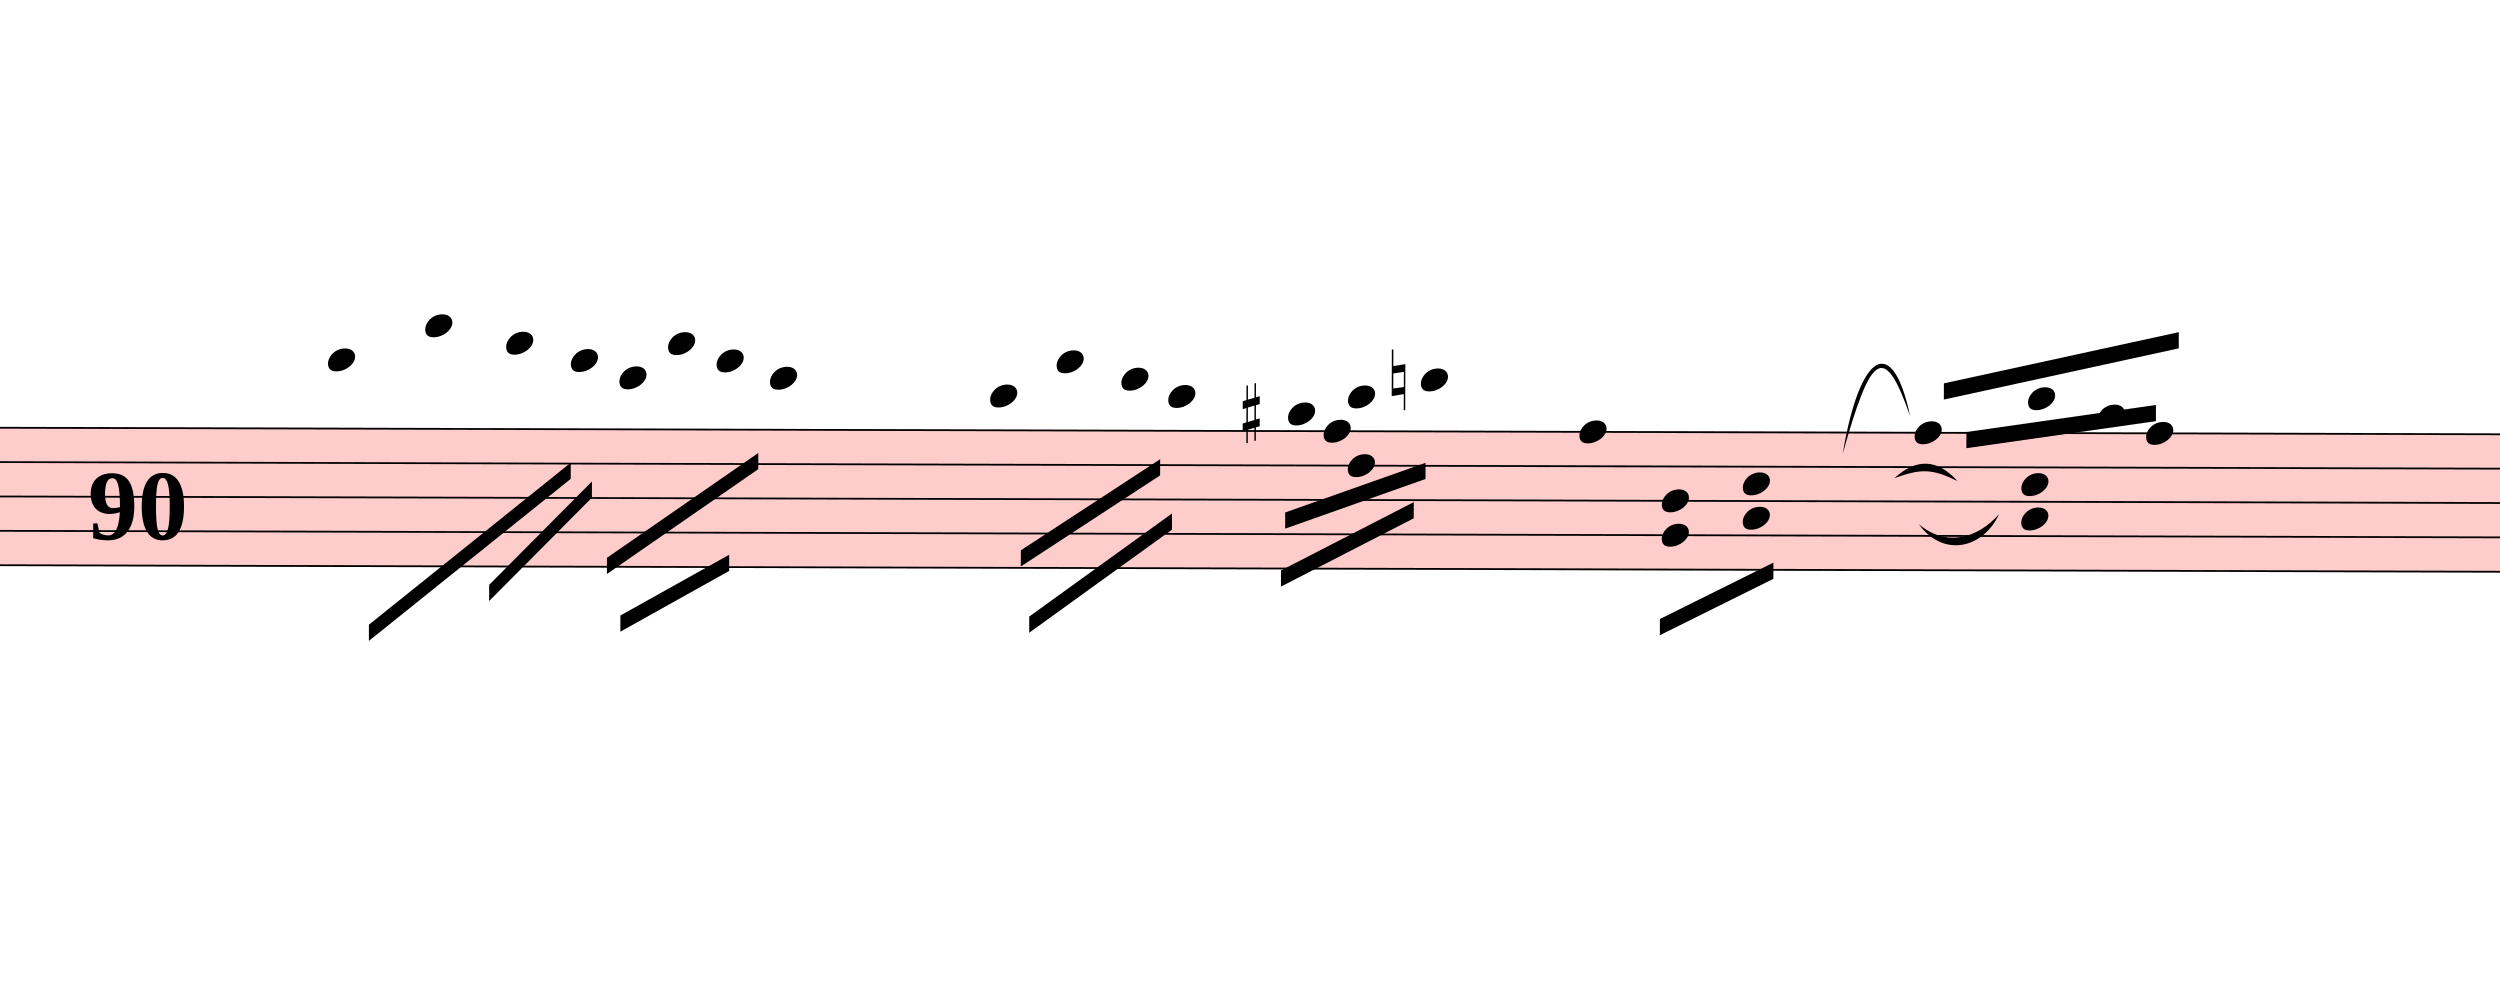
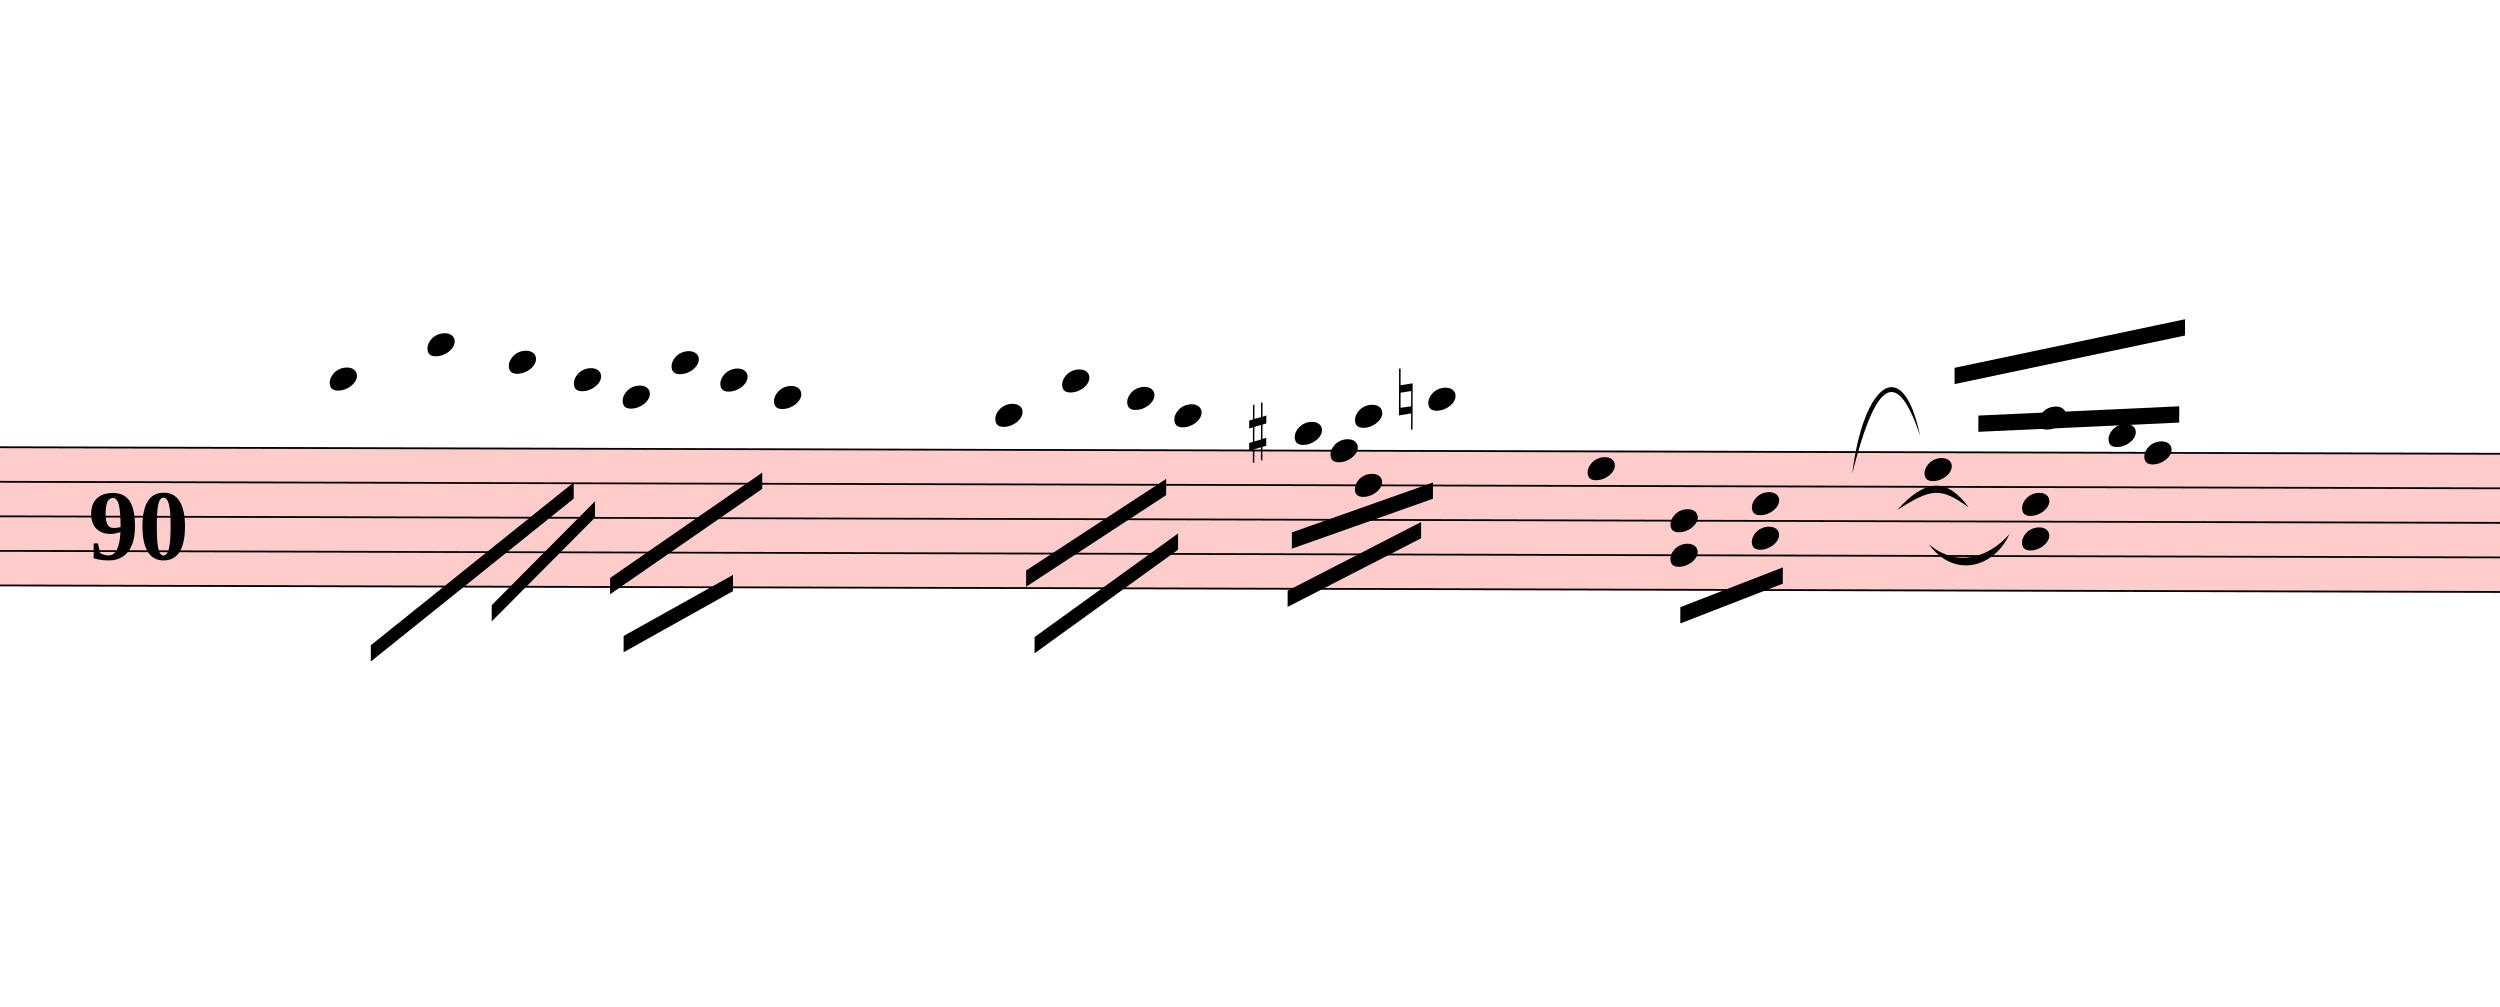
- <svg xmlns="http://www.w3.org/2000/svg" viewBox="1743 4049 13896 5467.6" version="1.1" overflow="visible">
+ <svg xmlns="http://www.w3.org/2000/svg" viewBox="1743 3953.5 13824 5563.1" version="1.1" overflow="visible">
  <defs>
    <style type="text/css">
    /* .staff * {
      fill: #000;
      stroke: #000;
    }

    .deletionBack {
      fill: #00000033;
    } */
  </style>
    <symbol id="sym_notehead_quarter" viewBox="0 0 1000 1000" overflow="inherit">
      <path transform="scale(1,-1)" d="M0 -39c0 68 73 172 200 172c66 0 114 -37 114 -95c0 -84 -106 -171 -218 -171c-64 0 -96 30 -96 94z" />
    </symbol>
    <symbol id="sym_accid_s" viewBox="0 0 1000 1000" overflow="inherit">
      <path transform="scale(1,-1)" d="M136 186v169h17v-164l44 14v-91l-44 -14v-165l44 12v-91l-44 -13v-155h-17v150l-76 -22v-155h-17v149l-43 -13v90l43 14v167l-43 -14v92l43 13v169h17v-163zM60 73v-167l76 22v168z" />
    </symbol>
    <symbol id="sym_accid_n" viewBox="0 0 1000 1000" overflow="inherit">
      <path transform="scale(1,-1)" d="M0 -188v539h18v-191l139 22v-533h-17v186zM18 -100l122 17v176l-122 -19v-174z" />
    </symbol>
  </defs>
  <g class="rastrums">
    <g class="rastrum" data-id="r488818e8-e6af-41cd-bcc0-325fb5447c47" style="transform: rotate(0.15deg); transform-origin: 1512px 6417px;">
      <g class="rastrum bounding-box" data-id="bbox-r488818e8-e6af-41cd-bcc0-325fb5447c47">
        <rect x="1512" y="6417" width="23409" height="774" fill="#ff000033" />
      </g>
      <path d="M1512 6422 L24921 6422" stroke-width="10" stroke="black" />
      <path d="M1512 6613 L24921 6613" stroke-width="10" stroke="black" />
      <path d="M1512 6804 L24921 6804" stroke-width="10" stroke="black" />
      <path d="M1512 6995 L24921 6995" stroke-width="10" stroke="black" />
      <path d="M1512 7186 L24921 7186" stroke-width="10" stroke="black" />
    </g>
  </g>
  <g class="draft" data-label="2" data-id="dfbf55031-0121-42c3-a3e3-0eaf4d00a204">
    <g class="system" data-id="tf478b582-6fba-4218-87ca-1543409a3803">
      <g class="staff" data-n="1" data-rastrum="r488818e8-e6af-41cd-bcc0-325fb5447c47" style="transform: rotate(0.15deg); transform-origin: 1512px 6417px;">
        <g class="note" data-id="dda43dd7b-8d0c-4052-91e5-b5253f4a4be3" data-stem.dir="down">
          <g class="notehead">
            <use href="#sym_notehead_quarter" height="480px" width="480px" x="3582" y="6040" />
          </g>
          <g class="ledgerLines above">
            <path d="M3543 6231 L3771 6231" stroke-width="18" />
            <path d="M3543 6040 L3771 6040" stroke-width="18" />
          </g>
          <g class="stem">
            <path d="M3582 6040 L3582 6613" stroke-width="14" />
          </g>
        </g>
        <g class="note" data-id="dea3c6f93-5300-4dc1-a75b-e6f2b0b8f7f5" data-stem.dir="down">
          <g class="notehead">
            <use href="#sym_notehead_quarter" height="480px" width="480px" x="4122" y="5849" />
          </g>
          <g class="ledgerLines above">
            <path d="M4083 6231 L4311 6231" stroke-width="18" />
            <path d="M4083 6040 L4311 6040" stroke-width="18" />
            <path d="M4083 5849 L4311 5849" stroke-width="18" />
          </g>
          <g class="stem">
            <path d="M4122 5849 L4122 6517.5" stroke-width="14" />
          </g>
        </g>
        <g class="note" data-id="dab7c261a-d536-4b74-820b-9ed87b23dea6" data-stem.dir="down">
          <g class="notehead">
            <use href="#sym_notehead_quarter" height="480px" width="480px" x="4572" y="5944.5" />
          </g>
          <g class="ledgerLines above">
            <path d="M4533 6231 L4761 6231" stroke-width="18" />
            <path d="M4533 6040 L4761 6040" stroke-width="18" />
          </g>
          <g class="stem">
            <path d="M4572 5944.5 L4572 6613" stroke-width="14" />
          </g>
        </g>
        <g class="note" data-id="d6a59a0a7-5b8b-4db3-a1ee-c3f8f03a79cb" data-stem.dir="down">
          <g class="notehead">
            <use href="#sym_notehead_quarter" height="480px" width="480px" x="4932" y="6040" />
          </g>
          <g class="ledgerLines above">
            <path d="M4893 6231 L5121 6231" stroke-width="18" />
            <path d="M4893 6040 L5121 6040" stroke-width="18" />
          </g>
          <g class="stem">
            <path d="M4932 6040 L4932 6708.5" stroke-width="14" />
          </g>
        </g>
        <g class="note" data-id="d027c03ec-a439-479c-b43d-f915c0272e86" data-stem.dir="down">
          <g class="notehead">
            <use href="#sym_notehead_quarter" height="480px" width="480px" x="5202" y="6135.5" />
          </g>
          <g class="ledgerLines above">
            <path d="M5163 6231 L5391 6231" stroke-width="18" />
          </g>
          <g class="stem">
            <path d="M5202 6135.5 L5202 6804" stroke-width="14" />
          </g>
        </g>
        <g class="note" data-id="da15ade23-e53c-4aba-951b-5805c828ffeb" data-stem.dir="down">
          <g class="notehead">
            <use href="#sym_notehead_quarter" height="480px" width="480px" x="5472" y="5944.5" />
          </g>
          <g class="ledgerLines above">
            <path d="M5433 6231 L5661 6231" stroke-width="18" />
            <path d="M5433 6040 L5661 6040" stroke-width="18" />
          </g>
          <g class="stem">
            <path d="M5472 5944.5 L5472 6613" stroke-width="14" />
          </g>
        </g>
        <g class="note" data-id="d0631d1ab-068d-4692-ac69-ed8161cac7ab" data-stem.dir="down">
          <g class="notehead">
            <use href="#sym_notehead_quarter" height="480px" width="480px" x="5742" y="6040" />
          </g>
          <g class="ledgerLines above">
            <path d="M5703 6231 L5931 6231" stroke-width="18" />
            <path d="M5703 6040 L5931 6040" stroke-width="18" />
          </g>
          <g class="stem">
            <path d="M5742 6040 L5742 6613" stroke-width="14" />
          </g>
        </g>
        <g class="note" data-id="dd63403bd-c03d-45e8-b98b-fb99b0ab5892" data-stem.dir="down">
          <g class="notehead">
            <use href="#sym_notehead_quarter" height="480px" width="480px" x="6039" y="6135.5" />
          </g>
          <g class="ledgerLines above">
            <path d="M6000 6231 L6228 6231" stroke-width="18" />
          </g>
          <g class="stem">
            <path d="M6039 6135.5 L6039 6613" stroke-width="14" />
          </g>
        </g>
        <g class="note" data-id="da51d93d5-6a72-4fa3-b590-065020e7de47" data-stem.dir="down">
          <g class="notehead">
            <use href="#sym_notehead_quarter" height="480px" width="480px" x="7263" y="6231" />
          </g>
          <g class="ledgerLines above">
            <path d="M7224 6231 L7452 6231" stroke-width="18" />
          </g>
          <g class="stem">
            <path d="M7263 6231 L7263 6708.5" stroke-width="14" />
          </g>
        </g>
        <g class="note" data-id="d9167f536-bab8-4bab-b734-27e2ccce8bc5" data-stem.dir="down">
          <g class="notehead">
            <use href="#sym_notehead_quarter" height="480px" width="480px" x="7632" y="6040" />
          </g>
          <g class="ledgerLines above">
            <path d="M7593 6231 L7821 6231" stroke-width="18" />
            <path d="M7593 6040 L7821 6040" stroke-width="18" />
          </g>
          <g class="stem">
            <path d="M7632 6040 L7632 6899.5" stroke-width="14" />
          </g>
        </g>
        <g class="note" data-id="da32cafe8-4ddf-4c84-b88e-949e81d1dda2" data-stem.dir="down">
          <g class="notehead">
            <use href="#sym_notehead_quarter" height="480px" width="480px" x="7992" y="6135.5" />
          </g>
          <g class="ledgerLines above">
            <path d="M7953 6231 L8181 6231" stroke-width="18" />
          </g>
          <g class="stem">
            <path d="M7992 6135.5 L7992 6422" stroke-width="14" />
          </g>
        </g>
        <g class="note" data-id="dced34d69-bcb7-4c41-a3f5-b5bc85a71bb5" data-stem.dir="down">
          <g class="notehead">
            <use href="#sym_notehead_quarter" height="480px" width="480px" x="8253" y="6231" />
          </g>
          <g class="ledgerLines above">
            <path d="M8214 6231 L8442 6231" stroke-width="18" />
          </g>
          <g class="stem">
            <path d="M8253 6231 L8253 6517.5" stroke-width="14" />
          </g>
        </g>
        <g class="note" data-id="db549c5d1-cff7-480e-845d-5077ab15c7a5" data-stem.dir="down">
          <g class="notehead">
            <use href="#sym_notehead_quarter" height="480px" width="480px" x="8919" y="6326.5" />
          </g>
          <g class="ledgerLines above" />
          <g class="stem">
            <path d="M8919 6326.5 L8919 6899.5" stroke-width="14" />
          </g>
        </g>
        <g class="note" data-id="d4b40e037-259e-4f85-8e67-4402ff897cc8" data-stem.dir="down">
          <g class="notehead">
            <use href="#sym_notehead_quarter" height="480px" width="480px" x="9117" y="6422" />
          </g>
          <g class="stem">
            <path d="M9117 6422 L9117 6804" stroke-width="14" />
          </g>
        </g>
        <g class="note" data-id="de62a9802-d5a1-4bd0-9a11-1075d24f69d3" data-stem.dir="down">
          <g class="notehead">
            <use href="#sym_notehead_quarter" height="480px" width="480px" x="9657" y="6135.5" />
          </g>
          <g class="ledgerLines above">
            <path d="M9618 6231 L9846 6231" stroke-width="18" />
          </g>
          <g class="stem">
            <path d="M9657 6135.5 L9657 6613" stroke-width="14" />
          </g>
        </g>
        <g class="note" data-id="d97b46b23-65c3-47cc-9a17-d000fc97f619" data-stem.dir="down">
          <g class="notehead">
-             <use href="#sym_notehead_quarter" height="480px" width="480px" x="10539" y="6422" />
-           </g>
-           <g class="stem">
-             <path d="M10539 6422 L10539 7281.5" stroke-width="14" />
+             <use href="#sym_notehead_quarter" height="480px" width="480px" x="10539" y="6517.5" />
+           </g>
+           <g class="stem">
+             <path d="M10539 6517.5 L10539 7186" stroke-width="14" />
          </g>
        </g>
        <g class="note" data-id="d7c97441d-098f-4944-9a14-cbe00753ecc7" data-stem.dir="up">
          <g class="notehead">
-             <use href="#sym_notehead_quarter" height="480px" width="480px" x="12402" y="6422" />
-           </g>
-           <g class="stem">
-             <path d="M12552 6040 L12552 6422" stroke-width="14" />
+             <use href="#sym_notehead_quarter" height="480px" width="480px" x="12402" y="6517.5" />
+           </g>
+           <g class="stem">
+             <path d="M12552 5944.5 L12552 6517.5" stroke-width="14" />
          </g>
        </g>
        <g class="note" data-id="da16a5080-9cba-4510-a5fc-a2cccd2bdab3" data-stem.dir="up">
          <g class="notehead">
            <use href="#sym_notehead_quarter" height="480px" width="480px" x="13032" y="6231" />
          </g>
          <g class="ledgerLines above">
            <path d="M12993 6231 L13221 6231" stroke-width="18" />
          </g>
          <g class="stem">
            <path d="M13182 6135.5 L13182 6231" stroke-width="14" />
          </g>
        </g>
        <g class="note" data-id="d89cd1de9-cc42-4bc5-a3ea-91f9a45d7420" data-stem.dir="up">
          <g class="notehead">
            <use href="#sym_notehead_quarter" height="480px" width="480px" x="13419" y="6326.5" />
          </g>
          <g class="ledgerLines above" />
          <g class="stem">
-             <path d="M13569 6040 L13569 6326.5" stroke-width="14" />
+             <path d="M13569 5944.5 L13569 6326.5" stroke-width="14" />
          </g>
        </g>
        <g class="note" data-id="d441eadb5-194a-4b84-85ad-dad65f48226f" data-stem.dir="up">
          <g class="notehead">
-             <use href="#sym_notehead_quarter" height="480px" width="480px" x="13689" y="6422" />
-           </g>
-           <g class="stem">
-             <path d="M13839 5944.5 L13839 6422" stroke-width="14" />
+             <use href="#sym_notehead_quarter" height="480px" width="480px" x="13617" y="6422" />
+           </g>
+           <g class="stem">
+             <path d="M13767 5753.5 L13767 6422" stroke-width="14" />
          </g>
        </g>
        <g class="chord" data-id="d4f6cfdd5-8aeb-4ba9-9b45-f66b7a29ab24" data-stem.dir="down">
          <g class="notehead">
            <use href="#sym_notehead_quarter" height="480px" width="480px" x="9252" y="6231" />
          </g>
          <g class="notehead">
            <use href="#sym_notehead_quarter" height="480px" width="480px" x="9252" y="6613" />
          </g>
          <g class="ledgerLines above">
            <path d="M9213 6231 L9441 6231" stroke-width="18" />
          </g>
          <g class="stem">
            <path d="M9252 6231 L9252 6899.5" stroke-width="14" />
          </g>
        </g>
        <g class="chord" data-id="dce168123-1228-4c86-905c-27fd41f821e4" data-stem.dir="down">
          <g class="notehead">
            <use href="#sym_notehead_quarter" height="480px" width="480px" x="10998" y="6804" />
          </g>
          <g class="notehead">
            <use href="#sym_notehead_quarter" height="480px" width="480px" x="10998" y="6995" />
          </g>
          <g class="stem">
-             <path d="M10998 6804 L10998 7377" stroke-width="14" />
+             <path d="M10998 6804 L10998 7186" stroke-width="14" />
          </g>
        </g>
        <g class="chord" data-id="d1a4b0d30-5bc3-4588-8957-b95319e99bf3" data-stem.dir="down">
          <g class="notehead">
            <use href="#sym_notehead_quarter" height="480px" width="480px" x="11448" y="6708.5" />
          </g>
          <g class="notehead">
            <use href="#sym_notehead_quarter" height="480px" width="480px" x="11448" y="6899.5" />
          </g>
          <g class="stem">
-             <path d="M11448 6708.5 L11448 7186" stroke-width="14" />
+             <path d="M11448 6708.5 L11448 7090.5" stroke-width="14" />
          </g>
        </g>
        <g class="chord" data-id="d30d52994-90b9-4eb1-aa14-9e2773ca939e" data-stem.dir="down">
          <g class="notehead">
-             <use href="#sym_notehead_quarter" height="480px" width="480px" x="12996" y="6708.5" />
-           </g>
-           <g class="notehead">
-             <use href="#sym_notehead_quarter" height="480px" width="480px" x="12996" y="6899.5" />
-           </g>
-           <g class="stem">
-             <path d="M12996 6708.5 L12996 7281.5" stroke-width="14" />
+             <use href="#sym_notehead_quarter" height="480px" width="480px" x="12942" y="6708.5" />
+           </g>
+           <g class="notehead">
+             <use href="#sym_notehead_quarter" height="480px" width="480px" x="12942" y="6899.5" />
+           </g>
+           <g class="stem">
+             <path d="M12942 6708.5 L12942 7090.5" stroke-width="14" />
          </g>
        </g>
        <g class="accid" data-id="d1f8285db-5ecb-4577-86ec-7c9a40cf7134">
          <use href="#sym_accid_s" height="480px" width="480px" x="8667" y="6326.5" />
        </g>
        <g class="accid" data-id="d38b64903-14c1-4bd0-96c3-7a6915d8deab">
          <use href="#sym_accid_n" height="480px" width="480px" x="9495" y="6135.5" />
        </g>
      </g>
      <g class="barLine" data-id="d55e1c6d5-527d-4962-83f2-ac7ec66bf5c9">
        <path d="M6738.3 6405.3 L6417.9 7716.6" stroke-width="27" />
      </g>
      <g class="beam" data-id="b3efe072a-af1b-433b-99ea-8be4301dfbfa" style="transform: rotate(0.15deg); transform-origin: 1512px 6417px;">
        <polygon points="3813.3,7511.4 4932.9,6607.8 4932.9,6697.8 3813.3,7601.4" stroke-opacity="1" fill-opacity="1" />
      </g>
      <g class="beam" data-id="b9f672794-0389-454c-b242-13b5b90c954f" style="transform: rotate(0.15deg); transform-origin: 1512px 6417px;">
        <polygon points="4481.1,7288.2 5050.8,6712.2 5050.8,6802.2 4481.1,7378.2" stroke-opacity="1" fill-opacity="1" />
      </g>
      <g class="beam" data-id="b4f18e674-56a9-47c3-aaf0-938e2e77db83" style="transform: rotate(0.15deg); transform-origin: 1512px 6417px;">
        <polygon points="5135.4,7136.1 5975.1,6551.1 5975.1,6641.1 5135.4,7226.1" stroke-opacity="1" fill-opacity="1" />
      </g>
      <g class="beam" data-id="b96a7c81d-1f5b-4c87-8fce-a0b81e86feef" style="transform: rotate(0.15deg); transform-origin: 1512px 6417px;">
        <polygon points="5211,7456.5 5814.9,7117.2 5814.9,7207.2 5211,7546.5" stroke-opacity="1" fill-opacity="1" />
      </g>
      <g class="beam" data-id="bbb3d6cae-e8ba-431d-b62e-c74afe05e62d" style="transform: rotate(0.15deg); transform-origin: 1512px 6417px;">
        <polygon points="7435.8,7088.4 8208.9,6579.9 8208.9,6669.9 7435.8,7178.4" stroke-opacity="1" fill-opacity="1" />
      </g>
      <g class="beam" data-id="b4bf2941a-c4fb-44ae-9738-ad7c0c67d3a4" style="transform: rotate(0.15deg); transform-origin: 1512px 6417px;">
        <polygon points="7483.5,7456.5 8275.5,6881.4 8275.5,6971.4 7483.5,7546.5" stroke-opacity="1" fill-opacity="1" />
      </g>
      <g class="beam" data-id="b065a9cbb-93cf-4a9f-af25-e09650b12441" style="transform: rotate(0.15deg); transform-origin: 1512px 6417px;">
        <polygon points="8904.6,6874.2 9684,6596.1 9684,6686.1 8904.6,6964.2" stroke-opacity="1" fill-opacity="1" />
      </g>
      <g class="beam" data-id="bf76789f2-899f-4336-a773-e63f70d83273" style="transform: rotate(0.15deg); transform-origin: 1512px 6417px;">
        <polygon points="8882.1,7196.4 9619.2,6814.8 9619.2,6904.8 8882.1,7286.4" stroke-opacity="1" fill-opacity="1" />
      </g>
      <g class="beam" data-id="bb1ce3087-d706-4937-b472-b799017d41cd" style="transform: rotate(0.15deg); transform-origin: 1512px 6417px;">
-         <polygon points="12564,6147 13869,5859 13869,5949 12564,6237" stroke-opacity="1" fill-opacity="1" />
+         <polygon points="12566.7,5954.4 13840.2,5682.6 13840.2,5772.6 12566.7,6044.4" stroke-opacity="1" fill-opacity="1" />
      </g>
      <g class="beam" data-id="baaf0cafd-75fd-4977-b2f9-f80aa8331431" style="transform: rotate(0.15deg); transform-origin: 1512px 6417px;">
-         <polygon points="12690,6417 13743,6264 13743,6354 12690,6507" stroke-opacity="1" fill-opacity="1" />
+         <polygon points="12699,6218.1 13809.6,6164.1 13809.6,6254.1 12699,6308.1" stroke-opacity="1" fill-opacity="1" />
      </g>
      <g class="beam" data-id="bb1fbe95f-5907-412b-b1ec-55937bdb9c66" style="transform: rotate(0.15deg); transform-origin: 1512px 6417px;">
-         <polygon points="10989,7461 11619,7146 11619,7236 10989,7551" stroke-opacity="1" fill-opacity="1" />
+         <polygon points="11053.8,7281.9 11619.9,7060.5 11619.9,7150.5 11053.8,7371.9" stroke-opacity="1" fill-opacity="1" />
      </g>
      <g class="curve" data-id="d834b2d9f-0231-4088-bfae-5dedb8dc3090" data-class="curve">
-         <path d="M11985.30,6571.80 C12081.60,5997.60 12264.30,5901.30 12360.60,6363.90 C12214.18,5939.47 12139.77,6021.80 11985.30,6571.80" stroke-width="9" stroke-linecap="round" stroke-linejoin="round" />
+         <path d="M11985.30,6571.80 C12046.50,6075.00 12264.30,5901.30 12360.60,6363.90 C12221.65,5947.67 12104.67,6099.20 11985.30,6571.80" stroke-width="9" stroke-linecap="round" stroke-linejoin="round" />
      </g>
      <g class="curve" data-id="d3cbe797c-b973-42c4-a709-925a506a8a57" data-class="curve">
-         <path d="M12272.40,6706.80 C12393.00,6597.00 12510.00,6597.00 12623.40,6723.00 C12479.77,6652.27 12419.43,6654.19 12272.40,6706.80" stroke-width="9" stroke-linecap="round" stroke-linejoin="round" />
+         <path d="M12232.80,6774.30 C12393.00,6597.00 12510.00,6597.00 12628.80,6759.00 C12474.33,6648.93 12426.95,6650.07 12232.80,6774.30" stroke-width="9" stroke-linecap="round" stroke-linejoin="round" />
      </g>
      <g class="curve" data-id="d95cebdb3-08b6-4d09-8cee-c012c0085c75" data-class="curve">
        <path d="M12408.30,6962.40 C12561.30,7092.00 12735.00,7041.60 12854.70,6906.60 C12768.65,7094.86 12546.46,7153.23 12408.30,6962.40" stroke-width="9" stroke-linecap="round" stroke-linejoin="round" />
      </g>
      <g class="metaMark navigation" data-id="xaeaa54bd-fcc0-4b9e-b4c4-24b690cf3184" data-class="metaMark navigation">
        <text x="2232" y="7047" text-anchor="start" font-size="0px">
          <tspan id="xaeaa54bd-fcc0-4b9e-b4c4-24b690cf3184_tspan" class="text">
            <tspan font-size="555px" font-weight="bold">90</tspan>
          </tspan>
        </text>
      </g>
    </g>
    <g class="deletions" />
  </g>
</svg>
